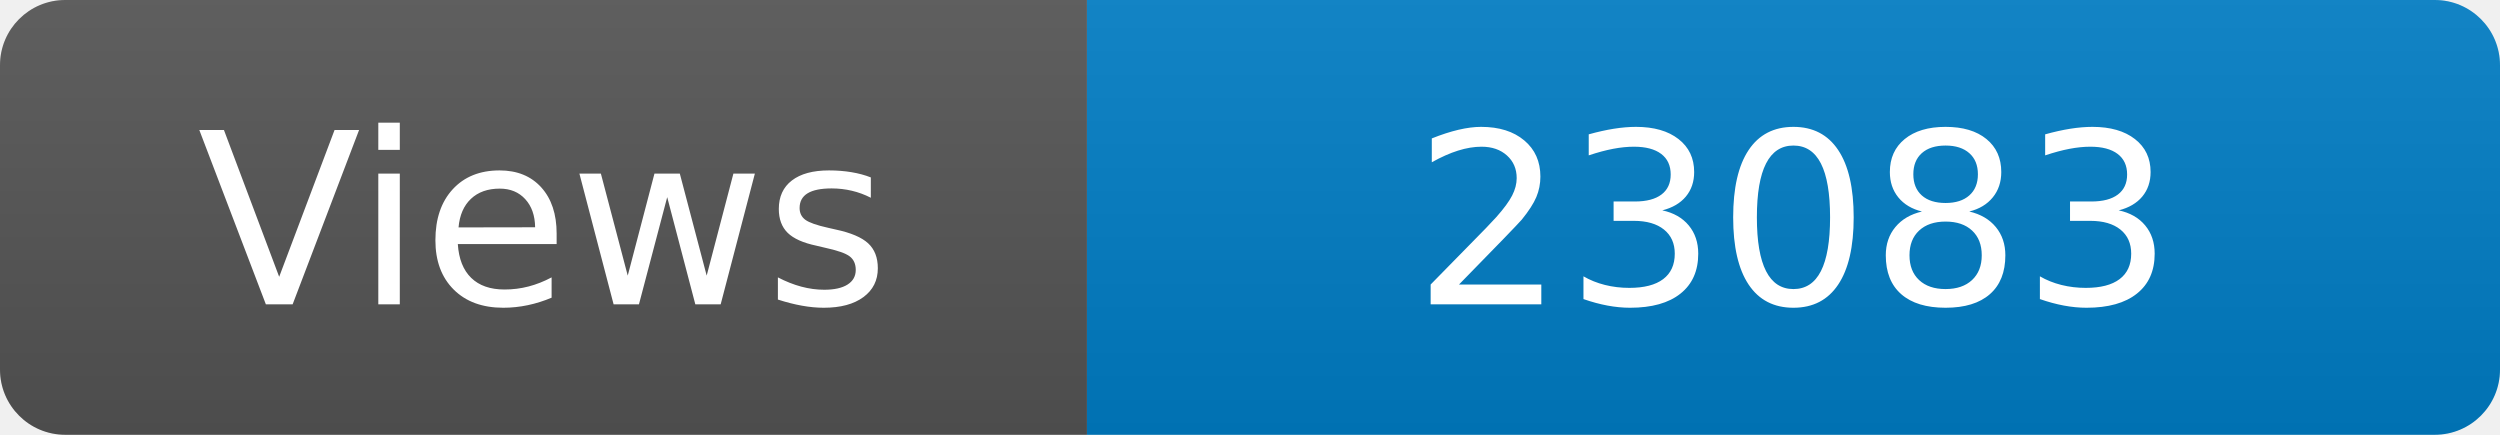
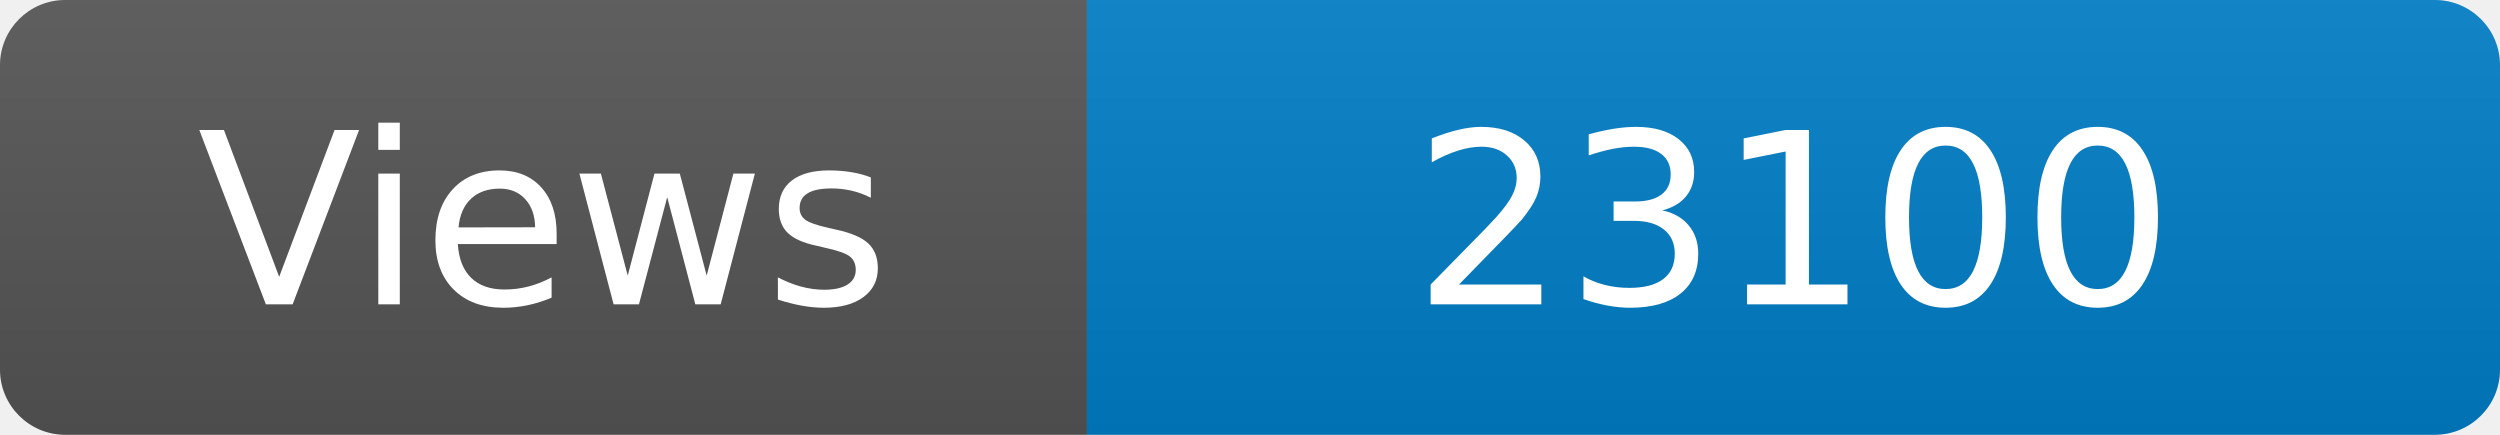
<svg xmlns="http://www.w3.org/2000/svg" width="115" height="20" role="img" aria-label="Maintained?: yes">
  <linearGradient id="s" x2="0" y2="100%">
    <stop offset="0" stop-color="#bbb" stop-opacity=".1" />
    <stop offset="1" stop-opacity=".1" />
  </linearGradient>
  <clipPath id="r">
    <rect width="115" height="20" rx="3" fill="#fff" />
  </clipPath>
  <g clip-path="url(#r)">
    <rect width="50" height="20" fill="#555" />
    <rect x="50" width="160" height="20" fill="#007ec6" />
    <rect width="115" height="20" fill="url(#s)" />
  </g>
  <g fill="#fff" text-anchor="middle" font-family="Verdana,Geneva,DejaVu Sans,sans-serif" font-size="110">
    <text x="250" y="140" transform="scale(.1)" fill="#fff">Views</text>
-     <text x="825" y="140" transform="scale(.1)" fill="#fff">23083</text>
+     <text x="825" y="140" transform="scale(.1)" fill="#fff">23100</text>
  </g>
</svg>
